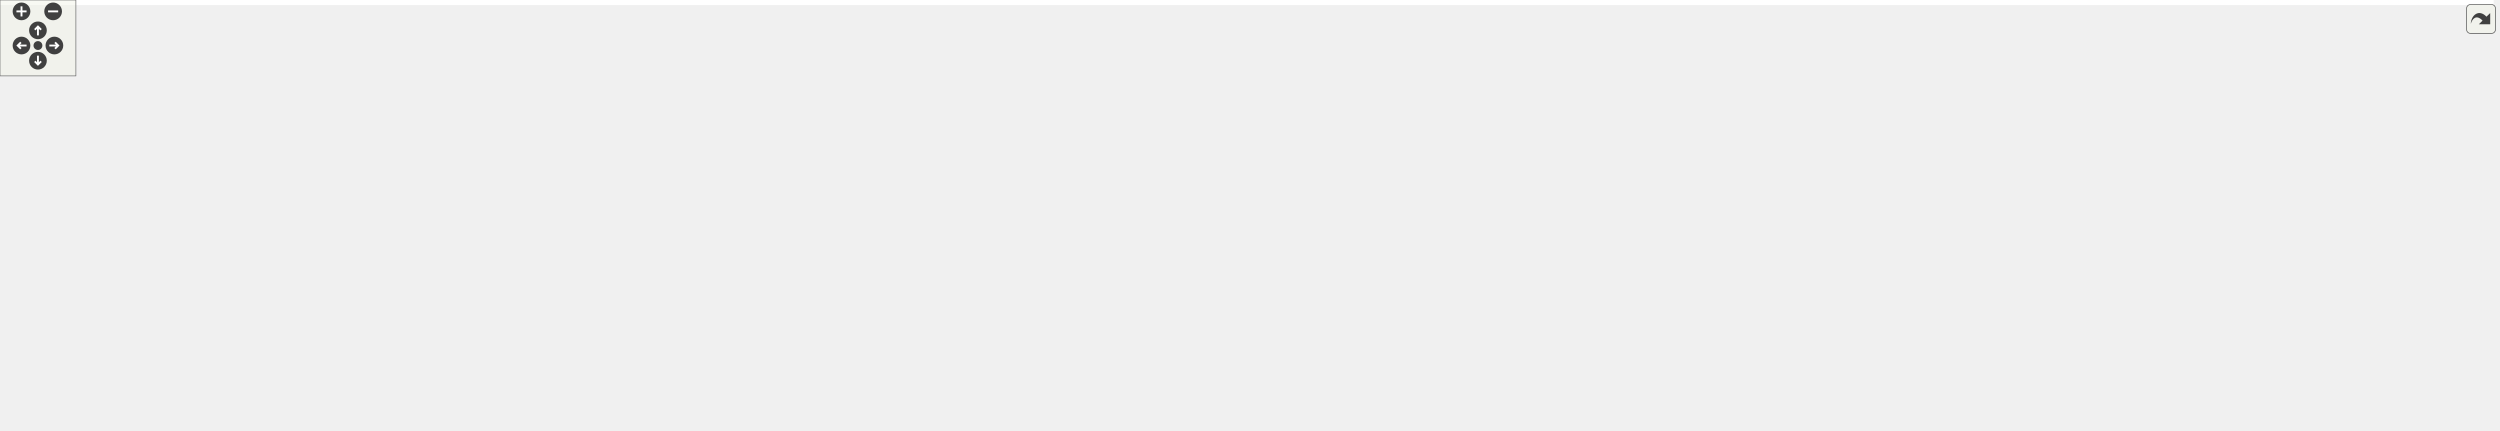
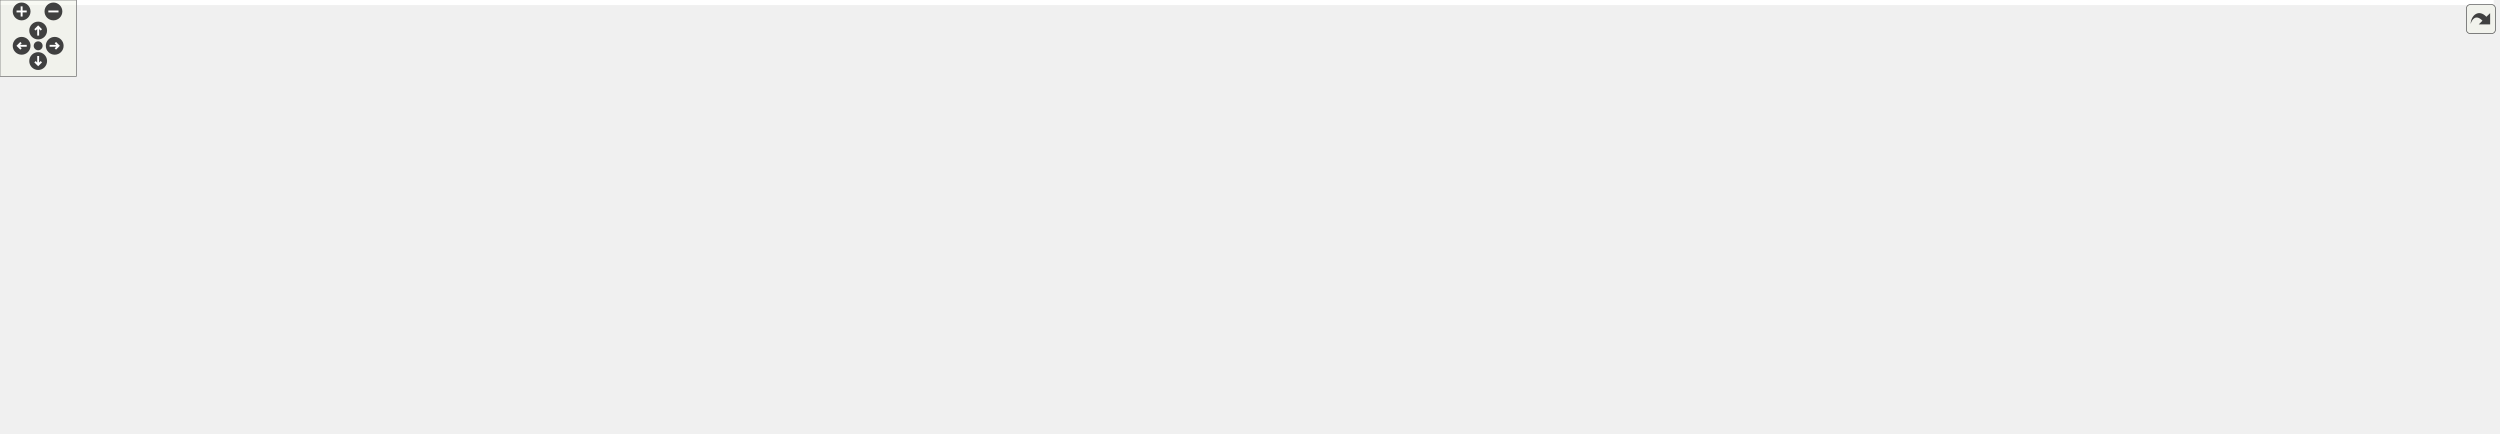
<svg xmlns="http://www.w3.org/2000/svg" xmlns:xlink="http://www.w3.org/1999/xlink" id="main" version="1.1" xml:space="preserve">
  <style type="text/css">
.edge:hover path { stroke: red; }
.edge:hover polygon { stroke: red; fill: red; }
</style>
  <defs>
    <circle id="rim" cx="0" cy="0" r="7" />
    <circle id="rim2" cx="0" cy="0" r="3.5" />
    <g id="zoomPlus">
      <use xlink:href="#rim" fill="#404040">
        <set attributeName="fill" to="#808080" begin="zoomplus.mouseover" end="zoomplus.mouseout" />
      </use>
      <path d="M-4,0h8M0,-4v8" fill="none" stroke="white" stroke-width="1.5" pointer-events="none" />
    </g>
    <g id="zoomMin">
      <use xlink:href="#rim" fill="#404040">
        <set attributeName="fill" to="#808080" begin="zoomminus.mouseover" end="zoomminus.mouseout" />
      </use>
      <path d="M-4,0h8" fill="none" stroke="white" stroke-width="1.5" pointer-events="none" />
    </g>
    <g id="dirArrow">
      <path fill="none" stroke="white" stroke-width="1.5" d="M0,-3.0v7 M-2.5,-0.5L0,-3.0L2.5,-0.5" />
    </g>
    <g id="resetDef">
      <use xlink:href="#rim2" fill="#404040">
        <set attributeName="fill" to="#808080" begin="reset.mouseover" end="reset.mouseout" />
      </use>
    </g>
  </defs>
  <svg id="graph" class="graph">
    <g id="viewport">
-       <polygon fill="white" stroke="transparent" points="-4,4 -4,-280 1971.58,-280 1971.58,4 -4,4" />
+       <polygon fill="white" stroke="transparent" points="-4,4 -4,-280 1960.08,-280 1960.08,4 -4,4" />
      <g id="node1" class="node">
        <g id="a_node1">
          <a xlink:title=" ">
-             <polygon fill="#bfbfbf" stroke="black" points="927,-234.5 927,-275.5 1071,-275.5 1071,-234.5 927,-234.5" />
-             <text text-anchor="start" x="935" y="-263.5" font-family="Helvetica,sans-Serif" font-size="10.00">src/libs/xerces-c/mingw</text>
-             <text text-anchor="start" x="935" y="-252.5" font-family="Helvetica,sans-Serif" font-size="10.00">/include/xercesc/dom/impl</text>
-             <text text-anchor="middle" x="999" y="-241.5" font-family="Helvetica,sans-Serif" font-size="10.00">/DOMNodeBase.hpp</text>
+             <polygon fill="#bfbfbf" stroke="black" points="915.5,-234.5 915.5,-275.5 1059.5,-275.5 1059.5,-234.5 915.5,-234.5" />
+             <text text-anchor="start" x="923.5" y="-263.5" font-family="Helvetica,sans-Serif" font-size="10.00">src/libs/xerces-c/mingw</text>
+             <text text-anchor="start" x="923.5" y="-252.5" font-family="Helvetica,sans-Serif" font-size="10.00">/include/xercesc/dom/impl</text>
+             <text text-anchor="middle" x="987.5" y="-241.5" font-family="Helvetica,sans-Serif" font-size="10.00">/DOMNodeBase.hpp</text>
          </a>
        </g>
      </g>
      <g id="node2" class="node">
        <g id="a_node2">
-           <a xlink:href="../../df/d5f/mingw_2include_2xercesc_2dom_2impl_2DOMCasts_8hpp.html" target="_top" xlink:title=" ">
-             <polygon fill="white" stroke="black" points="1089,-78.5 1089,-119.5 1233,-119.5 1233,-78.5 1089,-78.5" />
-             <text text-anchor="start" x="1097" y="-107.5" font-family="Helvetica,sans-Serif" font-size="10.00">src/libs/xerces-c/mingw</text>
-             <text text-anchor="start" x="1097" y="-96.5" font-family="Helvetica,sans-Serif" font-size="10.00">/include/xercesc/dom/impl</text>
-             <text text-anchor="middle" x="1161" y="-85.5" font-family="Helvetica,sans-Serif" font-size="10.00">/DOMCasts.hpp</text>
+           <a xlink:href="../../d1/dd6/mingw_2include_2xercesc_2dom_2impl_2DOMCDATASectionImpl_8hpp.html" target="_top" xlink:title=" ">
+             <polygon fill="white" stroke="black" points="0,-156.5 0,-197.5 155,-197.5 155,-156.5 0,-156.5" />
+             <text text-anchor="start" x="8" y="-185.5" font-family="Helvetica,sans-Serif" font-size="10.00">src/libs/xerces-c/mingw</text>
+             <text text-anchor="start" x="8" y="-174.5" font-family="Helvetica,sans-Serif" font-size="10.00">/include/xercesc/dom/impl</text>
+             <text text-anchor="middle" x="77.5" y="-163.5" font-family="Helvetica,sans-Serif" font-size="10.00">/DOMCDATASectionImpl.hpp</text>
          </a>
        </g>
      </g>
      <g id="edge1" class="edge">
-         <path fill="none" stroke="midnightblue" d="M1081.36,-252.23C1308.34,-246.95 1928.11,-229.68 1958,-198 1970.81,-184.42 1970.73,-169.65 1958,-156 1909.14,-103.59 1419.94,-99.3 1233.05,-99.6" />
-         <polygon fill="midnightblue" stroke="midnightblue" points="1081.09,-248.73 1071.18,-252.46 1081.26,-255.73 1081.09,-248.73" />
+         <path fill="none" stroke="midnightblue" d="M905.11,-252.32C757.13,-248.43 436.84,-236 169.5,-198 164.81,-197.33 160,-196.56 155.16,-195.71" />
+         <polygon fill="midnightblue" stroke="midnightblue" points="905.38,-255.83 915.46,-252.59 905.56,-248.83 905.38,-255.83" />
      </g>
      <g id="node3" class="node">
        <g id="a_node3">
-           <a xlink:href="../../d4/d5d/mingw_2include_2xercesc_2dom_2impl_2DOMAttrImpl_8hpp.html" target="_top" xlink:title=" ">
-             <polygon fill="white" stroke="black" points="0,-78.5 0,-119.5 144,-119.5 144,-78.5 0,-78.5" />
-             <text text-anchor="start" x="8" y="-107.5" font-family="Helvetica,sans-Serif" font-size="10.00">src/libs/xerces-c/mingw</text>
-             <text text-anchor="start" x="8" y="-96.5" font-family="Helvetica,sans-Serif" font-size="10.00">/include/xercesc/dom/impl</text>
-             <text text-anchor="middle" x="72" y="-85.5" font-family="Helvetica,sans-Serif" font-size="10.00">/DOMAttrImpl.hpp</text>
+           <a xlink:href="../../df/d5f/mingw_2include_2xercesc_2dom_2impl_2DOMCasts_8hpp.html" target="_top" xlink:title=" ">
+             <polygon fill="white" stroke="black" points="1077.5,-78.5 1077.5,-119.5 1221.5,-119.5 1221.5,-78.5 1077.5,-78.5" />
+             <text text-anchor="start" x="1085.5" y="-107.5" font-family="Helvetica,sans-Serif" font-size="10.00">src/libs/xerces-c/mingw</text>
+             <text text-anchor="start" x="1085.5" y="-96.5" font-family="Helvetica,sans-Serif" font-size="10.00">/include/xercesc/dom/impl</text>
+             <text text-anchor="middle" x="1149.5" y="-85.5" font-family="Helvetica,sans-Serif" font-size="10.00">/DOMCasts.hpp</text>
          </a>
        </g>
      </g>
      <g id="edge2" class="edge">
-         <path fill="none" stroke="midnightblue" d="M916.72,-252.23C689.98,-246.94 70.85,-229.65 41,-198 20.67,-176.45 39.74,-141.64 55.66,-119.83" />
-         <polygon fill="midnightblue" stroke="midnightblue" points="916.82,-255.73 926.9,-252.46 916.98,-248.73 916.82,-255.73" />
+         <path fill="none" stroke="midnightblue" d="M1069.86,-252.23C1296.84,-246.95 1916.61,-229.68 1946.5,-198 1959.31,-184.42 1959.23,-169.65 1946.5,-156 1897.64,-103.59 1408.44,-99.3 1221.55,-99.6" />
+         <polygon fill="midnightblue" stroke="midnightblue" points="1069.59,-248.73 1059.68,-252.46 1069.76,-255.73 1069.59,-248.73" />
+       </g>
+       <g id="node4" class="node">
+         <g id="a_node4">
+           <a xlink:href="../../d4/dae/mingw_2include_2xercesc_2dom_2impl_2DOMCommentImpl_8hpp.html" target="_top" xlink:title=" ">
+             <polygon fill="white" stroke="black" points="211.5,-156.5 211.5,-197.5 355.5,-197.5 355.5,-156.5 211.5,-156.5" />
+             <text text-anchor="start" x="219.5" y="-185.5" font-family="Helvetica,sans-Serif" font-size="10.00">src/libs/xerces-c/mingw</text>
+             <text text-anchor="start" x="219.5" y="-174.5" font-family="Helvetica,sans-Serif" font-size="10.00">/include/xercesc/dom/impl</text>
+             <text text-anchor="middle" x="283.5" y="-163.5" font-family="Helvetica,sans-Serif" font-size="10.00">/DOMCommentImpl.hpp</text>
+           </a>
+         </g>
+       </g>
+       <g id="edge3" class="edge">
+         <path fill="none" stroke="midnightblue" d="M904.9,-250.59C785.12,-244.73 556.51,-230.14 364.5,-198 361.64,-197.52 358.74,-197 355.81,-196.43" />
+         <polygon fill="midnightblue" stroke="midnightblue" points="904.94,-254.09 915.1,-251.08 905.28,-247.1 904.94,-254.09" />
      </g>
      <g id="node5" class="node">
        <g id="a_node5">
-           <a xlink:href="../../d1/dd6/mingw_2include_2xercesc_2dom_2impl_2DOMCDATASectionImpl_8hpp.html" target="_top" xlink:title=" ">
-             <polygon fill="white" stroke="black" points="212.5,-156.5 212.5,-197.5 367.5,-197.5 367.5,-156.5 212.5,-156.5" />
-             <text text-anchor="start" x="220.5" y="-185.5" font-family="Helvetica,sans-Serif" font-size="10.00">src/libs/xerces-c/mingw</text>
-             <text text-anchor="start" x="220.5" y="-174.5" font-family="Helvetica,sans-Serif" font-size="10.00">/include/xercesc/dom/impl</text>
-             <text text-anchor="middle" x="290" y="-163.5" font-family="Helvetica,sans-Serif" font-size="10.00">/DOMCDATASectionImpl.hpp</text>
+           <a xlink:href="../../d7/d68/mingw_2include_2xercesc_2dom_2impl_2DOMDocumentFragmentImpl_8hpp.html" target="_top" xlink:title=" ">
+             <polygon fill="white" stroke="black" points="374,-156.5 374,-197.5 557,-197.5 557,-156.5 374,-156.5" />
+             <text text-anchor="start" x="382" y="-185.5" font-family="Helvetica,sans-Serif" font-size="10.00">src/libs/xerces-c/mingw</text>
+             <text text-anchor="start" x="382" y="-174.5" font-family="Helvetica,sans-Serif" font-size="10.00">/include/xercesc/dom/impl</text>
+             <text text-anchor="middle" x="465.5" y="-163.5" font-family="Helvetica,sans-Serif" font-size="10.00">/DOMDocumentFragmentImpl.hpp</text>
          </a>
        </g>
      </g>
      <g id="edge4" class="edge">
-         <path fill="none" stroke="midnightblue" d="M916.46,-250.23C796.75,-243.95 568.23,-228.84 376,-198 373.28,-197.56 370.51,-197.09 367.72,-196.58" />
-         <polygon fill="midnightblue" stroke="midnightblue" points="916.48,-253.74 926.65,-250.76 916.84,-246.75 916.48,-253.74" />
+         <path fill="none" stroke="midnightblue" d="M905.3,-244.63C820.28,-234.56 683.77,-217.39 566.5,-198 563.41,-197.49 560.28,-196.96 557.11,-196.4" />
+         <polygon fill="midnightblue" stroke="midnightblue" points="905.07,-248.12 915.41,-245.82 905.89,-241.17 905.07,-248.12" />
      </g>
      <g id="node6" class="node">
        <g id="a_node6">
-           <a xlink:href="../../d7/d68/mingw_2include_2xercesc_2dom_2impl_2DOMDocumentFragmentImpl_8hpp.html" target="_top" xlink:title=" ">
-             <polygon fill="white" stroke="black" points="385.5,-156.5 385.5,-197.5 568.5,-197.5 568.5,-156.5 385.5,-156.5" />
-             <text text-anchor="start" x="393.5" y="-185.5" font-family="Helvetica,sans-Serif" font-size="10.00">src/libs/xerces-c/mingw</text>
-             <text text-anchor="start" x="393.5" y="-174.5" font-family="Helvetica,sans-Serif" font-size="10.00">/include/xercesc/dom/impl</text>
-             <text text-anchor="middle" x="477" y="-163.5" font-family="Helvetica,sans-Serif" font-size="10.00">/DOMDocumentFragmentImpl.hpp</text>
+           <a xlink:href="../../d4/d5d/mingw_2include_2xercesc_2dom_2impl_2DOMAttrImpl_8hpp.html" target="_top" xlink:title=" ">
+             <polygon fill="white" stroke="black" points="343.5,-78.5 343.5,-119.5 487.5,-119.5 487.5,-78.5 343.5,-78.5" />
+             <text text-anchor="start" x="351.5" y="-107.5" font-family="Helvetica,sans-Serif" font-size="10.00">src/libs/xerces-c/mingw</text>
+             <text text-anchor="start" x="351.5" y="-96.5" font-family="Helvetica,sans-Serif" font-size="10.00">/include/xercesc/dom/impl</text>
+             <text text-anchor="middle" x="415.5" y="-85.5" font-family="Helvetica,sans-Serif" font-size="10.00">/DOMAttrImpl.hpp</text>
          </a>
        </g>
      </g>
      <g id="edge5" class="edge">
-         <path fill="none" stroke="midnightblue" d="M916.8,-244.63C831.78,-234.56 695.27,-217.39 578,-198 574.91,-197.49 571.78,-196.96 568.61,-196.4" />
-         <polygon fill="midnightblue" stroke="midnightblue" points="916.57,-248.12 926.91,-245.82 917.39,-241.17 916.57,-248.12" />
-       </g>
-       <g id="node7" class="node">
-         <g id="a_node7">
-           <a xlink:href="../../d4/dae/mingw_2include_2xercesc_2dom_2impl_2DOMCommentImpl_8hpp.html" target="_top" xlink:title=" ">
-             <polygon fill="white" stroke="black" points="587,-156.5 587,-197.5 731,-197.5 731,-156.5 587,-156.5" />
-             <text text-anchor="start" x="595" y="-185.5" font-family="Helvetica,sans-Serif" font-size="10.00">src/libs/xerces-c/mingw</text>
-             <text text-anchor="start" x="595" y="-174.5" font-family="Helvetica,sans-Serif" font-size="10.00">/include/xercesc/dom/impl</text>
-             <text text-anchor="middle" x="659" y="-163.5" font-family="Helvetica,sans-Serif" font-size="10.00">/DOMCommentImpl.hpp</text>
-           </a>
-         </g>
-       </g>
-       <g id="edge6" class="edge">
-         <path fill="none" stroke="midnightblue" d="M916.95,-236.75C866.19,-225.94 799.73,-211.53 741,-198 737.86,-197.28 734.65,-196.53 731.41,-195.77" />
-         <polygon fill="midnightblue" stroke="midnightblue" points="916.37,-240.2 926.88,-238.86 917.83,-233.36 916.37,-240.2" />
+         <path fill="none" stroke="midnightblue" d="M905.16,-254.32C713.39,-254.2 249.64,-248.62 202.5,-198 155.41,-147.43 264.42,-120.84 343.22,-108.66" />
+         <polygon fill="midnightblue" stroke="midnightblue" points="905.19,-257.82 915.19,-254.32 905.19,-250.82 905.19,-257.82" />
      </g>
      <g id="node8" class="node">
        <g id="a_node8">
          <a xlink:href="../../d2/d4f/mingw_2include_2xercesc_2dom_2impl_2DOMDocumentTypeImpl_8hpp.html" target="_top" xlink:title=" ">
-             <polygon fill="white" stroke="black" points="749.5,-156.5 749.5,-197.5 908.5,-197.5 908.5,-156.5 749.5,-156.5" />
-             <text text-anchor="start" x="757.5" y="-185.5" font-family="Helvetica,sans-Serif" font-size="10.00">src/libs/xerces-c/mingw</text>
-             <text text-anchor="start" x="757.5" y="-174.5" font-family="Helvetica,sans-Serif" font-size="10.00">/include/xercesc/dom/impl</text>
-             <text text-anchor="middle" x="829" y="-163.5" font-family="Helvetica,sans-Serif" font-size="10.00">/DOMDocumentTypeImpl.hpp</text>
+             <polygon fill="white" stroke="black" points="738,-156.5 738,-197.5 897,-197.5 897,-156.5 738,-156.5" />
+             <text text-anchor="start" x="746" y="-185.5" font-family="Helvetica,sans-Serif" font-size="10.00">src/libs/xerces-c/mingw</text>
+             <text text-anchor="start" x="746" y="-174.5" font-family="Helvetica,sans-Serif" font-size="10.00">/include/xercesc/dom/impl</text>
+             <text text-anchor="middle" x="817.5" y="-163.5" font-family="Helvetica,sans-Serif" font-size="10.00">/DOMDocumentTypeImpl.hpp</text>
          </a>
        </g>
      </g>
      <g id="edge7" class="edge">
-         <path fill="none" stroke="midnightblue" d="M946.05,-230.33C922.46,-219.78 895.02,-207.51 872.63,-197.51" />
-         <polygon fill="midnightblue" stroke="midnightblue" points="944.66,-233.54 955.22,-234.43 947.52,-227.15 944.66,-233.54" />
+         <path fill="none" stroke="midnightblue" d="M934.55,-230.33C910.96,-219.78 883.52,-207.51 861.13,-197.51" />
+         <polygon fill="midnightblue" stroke="midnightblue" points="933.16,-233.54 943.72,-234.43 936.02,-227.15 933.16,-233.54" />
      </g>
      <g id="node9" class="node">
        <g id="a_node9">
+           <a xlink:href="../../db/db4/mingw_2include_2xercesc_2dom_2impl_2DOMDocumentImpl_8hpp.html" target="_top" xlink:title=" ">
+             <polygon fill="white" stroke="black" points="575.5,-156.5 575.5,-197.5 719.5,-197.5 719.5,-156.5 575.5,-156.5" />
+             <text text-anchor="start" x="583.5" y="-185.5" font-family="Helvetica,sans-Serif" font-size="10.00">src/libs/xerces-c/mingw</text>
+             <text text-anchor="start" x="583.5" y="-174.5" font-family="Helvetica,sans-Serif" font-size="10.00">/include/xercesc/dom/impl</text>
+             <text text-anchor="middle" x="647.5" y="-163.5" font-family="Helvetica,sans-Serif" font-size="10.00">/DOMDocumentImpl.hpp</text>
+           </a>
+         </g>
+       </g>
+       <g id="edge8" class="edge">
+         <path fill="none" stroke="midnightblue" d="M905.45,-236.75C854.69,-225.94 788.23,-211.53 729.5,-198 726.36,-197.28 723.15,-196.53 719.91,-195.77" />
+         <polygon fill="midnightblue" stroke="midnightblue" points="904.87,-240.2 915.38,-238.86 906.33,-233.36 904.87,-240.2" />
+       </g>
+       <g id="node10" class="node">
+         <g id="a_node10">
          <a xlink:href="../../d1/d7e/mingw_2include_2xercesc_2dom_2impl_2DOMElementImpl_8hpp.html" target="_top" xlink:title=" ">
-             <polygon fill="white" stroke="black" points="927,-156.5 927,-197.5 1071,-197.5 1071,-156.5 927,-156.5" />
-             <text text-anchor="start" x="935" y="-185.5" font-family="Helvetica,sans-Serif" font-size="10.00">src/libs/xerces-c/mingw</text>
-             <text text-anchor="start" x="935" y="-174.5" font-family="Helvetica,sans-Serif" font-size="10.00">/include/xercesc/dom/impl</text>
-             <text text-anchor="middle" x="999" y="-163.5" font-family="Helvetica,sans-Serif" font-size="10.00">/DOMElementImpl.hpp</text>
-           </a>
-         </g>
-       </g>
-       <g id="edge8" class="edge">
-         <path fill="none" stroke="midnightblue" d="M999,-224.3C999,-215.3 999,-205.65 999,-197.51" />
-         <polygon fill="midnightblue" stroke="midnightblue" points="995.5,-224.43 999,-234.43 1002.5,-224.43 995.5,-224.43" />
-       </g>
-       <g id="node12" class="node">
-         <g id="a_node12">
-           <a xlink:href="../../db/db4/mingw_2include_2xercesc_2dom_2impl_2DOMDocumentImpl_8hpp.html" target="_top" xlink:title=" ">
-             <polygon fill="white" stroke="black" points="50,-156.5 50,-197.5 194,-197.5 194,-156.5 50,-156.5" />
-             <text text-anchor="start" x="58" y="-185.5" font-family="Helvetica,sans-Serif" font-size="10.00">src/libs/xerces-c/mingw</text>
-             <text text-anchor="start" x="58" y="-174.5" font-family="Helvetica,sans-Serif" font-size="10.00">/include/xercesc/dom/impl</text>
-             <text text-anchor="middle" x="122" y="-163.5" font-family="Helvetica,sans-Serif" font-size="10.00">/DOMDocumentImpl.hpp</text>
-           </a>
-         </g>
-       </g>
-       <g id="edge12" class="edge">
-         <path fill="none" stroke="midnightblue" d="M916.76,-252.86C771.74,-249.82 461.43,-238.69 203,-198 200.14,-197.55 197.23,-197.05 194.3,-196.5" />
-         <polygon fill="midnightblue" stroke="midnightblue" points="916.84,-256.36 926.91,-253.07 916.98,-249.36 916.84,-256.36" />
+             <polygon fill="white" stroke="black" points="915.5,-156.5 915.5,-197.5 1059.5,-197.5 1059.5,-156.5 915.5,-156.5" />
+             <text text-anchor="start" x="923.5" y="-185.5" font-family="Helvetica,sans-Serif" font-size="10.00">src/libs/xerces-c/mingw</text>
+             <text text-anchor="start" x="923.5" y="-174.5" font-family="Helvetica,sans-Serif" font-size="10.00">/include/xercesc/dom/impl</text>
+             <text text-anchor="middle" x="987.5" y="-163.5" font-family="Helvetica,sans-Serif" font-size="10.00">/DOMElementImpl.hpp</text>
+           </a>
+         </g>
+       </g>
+       <g id="edge10" class="edge">
+         <path fill="none" stroke="midnightblue" d="M987.5,-224.3C987.5,-215.3 987.5,-205.65 987.5,-197.51" />
+         <polygon fill="midnightblue" stroke="midnightblue" points="984,-224.43 987.5,-234.43 991,-224.43 984,-224.43" />
      </g>
      <g id="node13" class="node">
        <g id="a_node13">
          <a xlink:href="../../d0/d50/mingw_2include_2xercesc_2dom_2impl_2DOMEntityImpl_8hpp.html" target="_top" xlink:title=" ">
-             <polygon fill="white" stroke="black" points="1251,-156.5 1251,-197.5 1395,-197.5 1395,-156.5 1251,-156.5" />
-             <text text-anchor="start" x="1259" y="-185.5" font-family="Helvetica,sans-Serif" font-size="10.00">src/libs/xerces-c/mingw</text>
-             <text text-anchor="start" x="1259" y="-174.5" font-family="Helvetica,sans-Serif" font-size="10.00">/include/xercesc/dom/impl</text>
-             <text text-anchor="middle" x="1323" y="-163.5" font-family="Helvetica,sans-Serif" font-size="10.00">/DOMEntityImpl.hpp</text>
+             <polygon fill="white" stroke="black" points="1239.5,-156.5 1239.5,-197.5 1383.5,-197.5 1383.5,-156.5 1239.5,-156.5" />
+             <text text-anchor="start" x="1247.5" y="-185.5" font-family="Helvetica,sans-Serif" font-size="10.00">src/libs/xerces-c/mingw</text>
+             <text text-anchor="start" x="1247.5" y="-174.5" font-family="Helvetica,sans-Serif" font-size="10.00">/include/xercesc/dom/impl</text>
+             <text text-anchor="middle" x="1311.5" y="-163.5" font-family="Helvetica,sans-Serif" font-size="10.00">/DOMEntityImpl.hpp</text>
          </a>
        </g>
      </g>
      <g id="edge14" class="edge">
-         <path fill="none" stroke="midnightblue" d="M1080.96,-235.45C1128.11,-224.69 1188.43,-210.78 1242,-198 1244.82,-197.33 1247.69,-196.64 1250.59,-195.94" />
-         <polygon fill="midnightblue" stroke="midnightblue" points="1080.08,-232.06 1071.11,-237.69 1081.63,-238.88 1080.08,-232.06" />
+         <path fill="none" stroke="midnightblue" d="M1069.46,-235.45C1116.61,-224.69 1176.93,-210.78 1230.5,-198 1233.32,-197.33 1236.19,-196.64 1239.09,-195.94" />
+         <polygon fill="midnightblue" stroke="midnightblue" points="1068.58,-232.06 1059.61,-237.69 1070.13,-238.88 1068.58,-232.06" />
      </g>
      <g id="node14" class="node">
        <g id="a_node14">
          <a xlink:href="../../d7/d73/mingw_2include_2xercesc_2dom_2impl_2DOMEntityReferenceImpl_8hpp.html" target="_top" xlink:title=" ">
-             <polygon fill="white" stroke="black" points="1413,-156.5 1413,-197.5 1577,-197.5 1577,-156.5 1413,-156.5" />
-             <text text-anchor="start" x="1421" y="-185.5" font-family="Helvetica,sans-Serif" font-size="10.00">src/libs/xerces-c/mingw</text>
-             <text text-anchor="start" x="1421" y="-174.5" font-family="Helvetica,sans-Serif" font-size="10.00">/include/xercesc/dom/impl</text>
-             <text text-anchor="middle" x="1495" y="-163.5" font-family="Helvetica,sans-Serif" font-size="10.00">/DOMEntityReferenceImpl.hpp</text>
+             <polygon fill="white" stroke="black" points="1401.5,-156.5 1401.5,-197.5 1565.5,-197.5 1565.5,-156.5 1401.5,-156.5" />
+             <text text-anchor="start" x="1409.5" y="-185.5" font-family="Helvetica,sans-Serif" font-size="10.00">src/libs/xerces-c/mingw</text>
+             <text text-anchor="start" x="1409.5" y="-174.5" font-family="Helvetica,sans-Serif" font-size="10.00">/include/xercesc/dom/impl</text>
+             <text text-anchor="middle" x="1483.5" y="-163.5" font-family="Helvetica,sans-Serif" font-size="10.00">/DOMEntityReferenceImpl.hpp</text>
          </a>
        </g>
      </g>
      <g id="edge15" class="edge">
-         <path fill="none" stroke="midnightblue" d="M1081.35,-244.55C1163.39,-234.67 1292.82,-217.87 1404,-198 1406.87,-197.49 1409.78,-196.95 1412.72,-196.39" />
-         <polygon fill="midnightblue" stroke="midnightblue" points="1080.85,-241.08 1071.33,-245.75 1081.68,-248.03 1080.85,-241.08" />
+         <path fill="none" stroke="midnightblue" d="M1069.85,-244.55C1151.89,-234.67 1281.32,-217.87 1392.5,-198 1395.37,-197.49 1398.28,-196.95 1401.22,-196.39" />
+         <polygon fill="midnightblue" stroke="midnightblue" points="1069.35,-241.08 1059.83,-245.75 1070.18,-248.03 1069.35,-241.08" />
      </g>
      <g id="node15" class="node">
        <g id="a_node15">
          <a xlink:href="../../dc/d83/mingw_2include_2xercesc_2dom_2impl_2DOMNotationImpl_8hpp.html" target="_top" xlink:title=" ">
-             <polygon fill="white" stroke="black" points="1595,-156.5 1595,-197.5 1739,-197.5 1739,-156.5 1595,-156.5" />
-             <text text-anchor="start" x="1603" y="-185.5" font-family="Helvetica,sans-Serif" font-size="10.00">src/libs/xerces-c/mingw</text>
-             <text text-anchor="start" x="1603" y="-174.5" font-family="Helvetica,sans-Serif" font-size="10.00">/include/xercesc/dom/impl</text>
-             <text text-anchor="middle" x="1667" y="-163.5" font-family="Helvetica,sans-Serif" font-size="10.00">/DOMNotationImpl.hpp</text>
+             <polygon fill="white" stroke="black" points="1583.5,-156.5 1583.5,-197.5 1727.5,-197.5 1727.5,-156.5 1583.5,-156.5" />
+             <text text-anchor="start" x="1591.5" y="-185.5" font-family="Helvetica,sans-Serif" font-size="10.00">src/libs/xerces-c/mingw</text>
+             <text text-anchor="start" x="1591.5" y="-174.5" font-family="Helvetica,sans-Serif" font-size="10.00">/include/xercesc/dom/impl</text>
+             <text text-anchor="middle" x="1655.5" y="-163.5" font-family="Helvetica,sans-Serif" font-size="10.00">/DOMNotationImpl.hpp</text>
          </a>
        </g>
      </g>
      <g id="edge16" class="edge">
-         <path fill="none" stroke="midnightblue" d="M1081.34,-249.97C1195.35,-243.52 1407.46,-228.39 1586,-198 1588.86,-197.51 1591.76,-196.98 1594.69,-196.41" />
-         <polygon fill="midnightblue" stroke="midnightblue" points="1081.08,-246.48 1071.29,-250.53 1081.47,-253.47 1081.08,-246.48" />
+         <path fill="none" stroke="midnightblue" d="M1069.84,-249.97C1183.85,-243.52 1395.96,-228.39 1574.5,-198 1577.36,-197.51 1580.26,-196.98 1583.19,-196.41" />
+         <polygon fill="midnightblue" stroke="midnightblue" points="1069.58,-246.48 1059.79,-250.53 1069.97,-253.47 1069.58,-246.48" />
      </g>
      <g id="node16" class="node">
        <g id="a_node16">
          <a xlink:href="../../d4/d3c/mingw_2include_2xercesc_2dom_2impl_2DOMProcessingInstructionImpl_8hpp.html" target="_top" xlink:title=" ">
-             <polygon fill="white" stroke="black" points="1757.5,-156.5 1757.5,-197.5 1948.5,-197.5 1948.5,-156.5 1757.5,-156.5" />
-             <text text-anchor="start" x="1765.5" y="-185.5" font-family="Helvetica,sans-Serif" font-size="10.00">src/libs/xerces-c/mingw</text>
-             <text text-anchor="start" x="1765.5" y="-174.5" font-family="Helvetica,sans-Serif" font-size="10.00">/include/xercesc/dom/impl</text>
-             <text text-anchor="middle" x="1853" y="-163.5" font-family="Helvetica,sans-Serif" font-size="10.00">/DOMProcessingInstructionImpl.hpp</text>
+             <polygon fill="white" stroke="black" points="1746,-156.5 1746,-197.5 1937,-197.5 1937,-156.5 1746,-156.5" />
+             <text text-anchor="start" x="1754" y="-185.5" font-family="Helvetica,sans-Serif" font-size="10.00">src/libs/xerces-c/mingw</text>
+             <text text-anchor="start" x="1754" y="-174.5" font-family="Helvetica,sans-Serif" font-size="10.00">/include/xercesc/dom/impl</text>
+             <text text-anchor="middle" x="1841.5" y="-163.5" font-family="Helvetica,sans-Serif" font-size="10.00">/DOMProcessingInstructionImpl.hpp</text>
          </a>
        </g>
      </g>
      <g id="edge17" class="edge">
-         <path fill="none" stroke="midnightblue" d="M1081.15,-250.91C1219.32,-245.04 1506.8,-229.88 1748,-198 1751.04,-197.6 1754.12,-197.17 1757.22,-196.71" />
-         <polygon fill="midnightblue" stroke="midnightblue" points="1080.9,-247.42 1071.06,-251.34 1081.2,-254.41 1080.9,-247.42" />
+         <path fill="none" stroke="midnightblue" d="M1069.65,-250.91C1207.82,-245.04 1495.3,-229.88 1736.5,-198 1739.54,-197.6 1742.62,-197.17 1745.72,-196.71" />
+         <polygon fill="midnightblue" stroke="midnightblue" points="1069.4,-247.42 1059.56,-251.34 1069.7,-254.41 1069.4,-247.42" />
      </g>
      <g id="node17" class="node">
        <g id="a_node17">
          <a xlink:href="../../d5/d16/mingw_2include_2xercesc_2dom_2impl_2DOMTextImpl_8hpp.html" target="_top" xlink:title=" ">
-             <polygon fill="white" stroke="black" points="1089,-156.5 1089,-197.5 1233,-197.5 1233,-156.5 1089,-156.5" />
-             <text text-anchor="start" x="1097" y="-185.5" font-family="Helvetica,sans-Serif" font-size="10.00">src/libs/xerces-c/mingw</text>
-             <text text-anchor="start" x="1097" y="-174.5" font-family="Helvetica,sans-Serif" font-size="10.00">/include/xercesc/dom/impl</text>
-             <text text-anchor="middle" x="1161" y="-163.5" font-family="Helvetica,sans-Serif" font-size="10.00">/DOMTextImpl.hpp</text>
+             <polygon fill="white" stroke="black" points="1077.5,-156.5 1077.5,-197.5 1221.5,-197.5 1221.5,-156.5 1077.5,-156.5" />
+             <text text-anchor="start" x="1085.5" y="-185.5" font-family="Helvetica,sans-Serif" font-size="10.00">src/libs/xerces-c/mingw</text>
+             <text text-anchor="start" x="1085.5" y="-174.5" font-family="Helvetica,sans-Serif" font-size="10.00">/include/xercesc/dom/impl</text>
+             <text text-anchor="middle" x="1149.5" y="-163.5" font-family="Helvetica,sans-Serif" font-size="10.00">/DOMTextImpl.hpp</text>
          </a>
        </g>
      </g>
      <g id="edge18" class="edge">
-         <path fill="none" stroke="midnightblue" d="M1050.05,-230.05C1072.4,-219.57 1098.28,-207.42 1119.42,-197.51" />
-         <polygon fill="midnightblue" stroke="midnightblue" points="1048.29,-227.01 1040.72,-234.43 1051.26,-233.35 1048.29,-227.01" />
-       </g>
-       <g id="node4" class="node">
-         <g id="a_node4">
+         <path fill="none" stroke="midnightblue" d="M1038.55,-230.05C1060.9,-219.57 1086.78,-207.42 1107.92,-197.51" />
+         <polygon fill="midnightblue" stroke="midnightblue" points="1036.79,-227.01 1029.22,-234.43 1039.76,-233.35 1036.79,-227.01" />
+       </g>
+       <g id="node7" class="node">
+         <g id="a_node7">
          <a xlink:href="../../da/d5b/mingw_2include_2xercesc_2dom_2impl_2DOMAttrNSImpl_8hpp.html" target="_top" xlink:title=" ">
-             <polygon fill="white" stroke="black" points="0,-0.5 0,-41.5 144,-41.5 144,-0.5 0,-0.5" />
-             <text text-anchor="start" x="8" y="-29.5" font-family="Helvetica,sans-Serif" font-size="10.00">src/libs/xerces-c/mingw</text>
-             <text text-anchor="start" x="8" y="-18.5" font-family="Helvetica,sans-Serif" font-size="10.00">/include/xercesc/dom/impl</text>
-             <text text-anchor="middle" x="72" y="-7.5" font-family="Helvetica,sans-Serif" font-size="10.00">/DOMAttrNSImpl.hpp</text>
-           </a>
-         </g>
-       </g>
-       <g id="edge3" class="edge">
-         <path fill="none" stroke="midnightblue" d="M72,-68.3C72,-59.3 72,-49.65 72,-41.51" />
-         <polygon fill="midnightblue" stroke="midnightblue" points="68.5,-68.43 72,-78.43 75.5,-68.43 68.5,-68.43" />
+             <polygon fill="white" stroke="black" points="343.5,-0.5 343.5,-41.5 487.5,-41.5 487.5,-0.5 343.5,-0.5" />
+             <text text-anchor="start" x="351.5" y="-29.5" font-family="Helvetica,sans-Serif" font-size="10.00">src/libs/xerces-c/mingw</text>
+             <text text-anchor="start" x="351.5" y="-18.5" font-family="Helvetica,sans-Serif" font-size="10.00">/include/xercesc/dom/impl</text>
+             <text text-anchor="middle" x="415.5" y="-7.5" font-family="Helvetica,sans-Serif" font-size="10.00">/DOMAttrNSImpl.hpp</text>
+           </a>
+         </g>
+       </g>
+       <g id="edge6" class="edge">
+         <path fill="none" stroke="midnightblue" d="M415.5,-68.3C415.5,-59.3 415.5,-49.65 415.5,-41.51" />
+         <polygon fill="midnightblue" stroke="midnightblue" points="412,-68.43 415.5,-78.43 419,-68.43 412,-68.43" />
      </g>
      <g id="edge9" class="edge">
-         <path fill="none" stroke="midnightblue" d="M1050.05,-152.05C1072.4,-141.57 1098.28,-129.42 1119.42,-119.51" />
-         <polygon fill="midnightblue" stroke="midnightblue" points="1048.29,-149.01 1040.72,-156.43 1051.26,-155.35 1048.29,-149.01" />
-       </g>
-       <g id="node10" class="node">
-         <g id="a_node10">
-           <a xlink:href="../../d7/d39/mingw_2include_2xercesc_2dom_2impl_2DOMElementNSImpl_8hpp.html" target="_top" xlink:title=" ">
-             <polygon fill="white" stroke="black" points="927,-78.5 927,-119.5 1071,-119.5 1071,-78.5 927,-78.5" />
-             <text text-anchor="start" x="935" y="-107.5" font-family="Helvetica,sans-Serif" font-size="10.00">src/libs/xerces-c/mingw</text>
-             <text text-anchor="start" x="935" y="-96.5" font-family="Helvetica,sans-Serif" font-size="10.00">/include/xercesc/dom/impl</text>
-             <text text-anchor="middle" x="999" y="-85.5" font-family="Helvetica,sans-Serif" font-size="10.00">/DOMElementNSImpl.hpp</text>
-           </a>
-         </g>
-       </g>
-       <g id="edge10" class="edge">
-         <path fill="none" stroke="midnightblue" d="M999,-146.3C999,-137.3 999,-127.65 999,-119.51" />
-         <polygon fill="midnightblue" stroke="midnightblue" points="995.5,-146.43 999,-156.43 1002.5,-146.43 995.5,-146.43" />
+         <path fill="none" stroke="midnightblue" d="M578.22,-153.3C545.38,-142.55 506.54,-129.82 475.04,-119.51" />
+         <polygon fill="midnightblue" stroke="midnightblue" points="577.16,-156.64 587.75,-156.43 579.34,-149.99 577.16,-156.64" />
+       </g>
+       <g id="edge11" class="edge">
+         <path fill="none" stroke="midnightblue" d="M1038.55,-152.05C1060.9,-141.57 1086.78,-129.42 1107.92,-119.51" />
+         <polygon fill="midnightblue" stroke="midnightblue" points="1036.79,-149.01 1029.22,-156.43 1039.76,-155.35 1036.79,-149.01" />
      </g>
      <g id="node11" class="node">
        <g id="a_node11">
+           <a xlink:href="../../d7/d39/mingw_2include_2xercesc_2dom_2impl_2DOMElementNSImpl_8hpp.html" target="_top" xlink:title=" ">
+             <polygon fill="white" stroke="black" points="915.5,-78.5 915.5,-119.5 1059.5,-119.5 1059.5,-78.5 915.5,-78.5" />
+             <text text-anchor="start" x="923.5" y="-107.5" font-family="Helvetica,sans-Serif" font-size="10.00">src/libs/xerces-c/mingw</text>
+             <text text-anchor="start" x="923.5" y="-96.5" font-family="Helvetica,sans-Serif" font-size="10.00">/include/xercesc/dom/impl</text>
+             <text text-anchor="middle" x="987.5" y="-85.5" font-family="Helvetica,sans-Serif" font-size="10.00">/DOMElementNSImpl.hpp</text>
+           </a>
+         </g>
+       </g>
+       <g id="edge12" class="edge">
+         <path fill="none" stroke="midnightblue" d="M987.5,-146.3C987.5,-137.3 987.5,-127.65 987.5,-119.51" />
+         <polygon fill="midnightblue" stroke="midnightblue" points="984,-146.43 987.5,-156.43 991,-146.43 984,-146.43" />
+       </g>
+       <g id="node12" class="node">
+         <g id="a_node12">
          <a xlink:href="../../d8/d6b/mingw_2include_2xercesc_2dom_2impl_2XSDElementNSImpl_8hpp.html" target="_top" xlink:title=" ">
-             <polygon fill="white" stroke="black" points="927,-0.5 927,-41.5 1071,-41.5 1071,-0.5 927,-0.5" />
-             <text text-anchor="start" x="935" y="-29.5" font-family="Helvetica,sans-Serif" font-size="10.00">src/libs/xerces-c/mingw</text>
-             <text text-anchor="start" x="935" y="-18.5" font-family="Helvetica,sans-Serif" font-size="10.00">/include/xercesc/dom/impl</text>
-             <text text-anchor="middle" x="999" y="-7.5" font-family="Helvetica,sans-Serif" font-size="10.00">/XSDElementNSImpl.hpp</text>
-           </a>
-         </g>
-       </g>
-       <g id="edge11" class="edge">
-         <path fill="none" stroke="midnightblue" d="M999,-68.3C999,-59.3 999,-49.65 999,-41.51" />
-         <polygon fill="midnightblue" stroke="midnightblue" points="995.5,-68.43 999,-78.43 1002.5,-68.43 995.5,-68.43" />
+             <polygon fill="white" stroke="black" points="915.5,-0.5 915.5,-41.5 1059.5,-41.5 1059.5,-0.5 915.5,-0.5" />
+             <text text-anchor="start" x="923.5" y="-29.5" font-family="Helvetica,sans-Serif" font-size="10.00">src/libs/xerces-c/mingw</text>
+             <text text-anchor="start" x="923.5" y="-18.5" font-family="Helvetica,sans-Serif" font-size="10.00">/include/xercesc/dom/impl</text>
+             <text text-anchor="middle" x="987.5" y="-7.5" font-family="Helvetica,sans-Serif" font-size="10.00">/XSDElementNSImpl.hpp</text>
+           </a>
+         </g>
      </g>
      <g id="edge13" class="edge">
-         <path fill="none" stroke="midnightblue" d="M103.61,-148.05C97.37,-138.57 90.54,-128.18 84.83,-119.51" />
-         <polygon fill="midnightblue" stroke="midnightblue" points="100.7,-150 109.12,-156.43 106.55,-146.15 100.7,-150" />
+         <path fill="none" stroke="midnightblue" d="M987.5,-68.3C987.5,-59.3 987.5,-49.65 987.5,-41.51" />
+         <polygon fill="midnightblue" stroke="midnightblue" points="984,-68.43 987.5,-78.43 991,-68.43 984,-68.43" />
      </g>
      <g id="edge19" class="edge">
-         <path fill="none" stroke="midnightblue" d="M1161,-146.3C1161,-137.3 1161,-127.65 1161,-119.51" />
-         <polygon fill="midnightblue" stroke="midnightblue" points="1157.5,-146.43 1161,-156.43 1164.5,-146.43 1157.5,-146.43" />
+         <path fill="none" stroke="midnightblue" d="M1149.5,-146.3C1149.5,-137.3 1149.5,-127.65 1149.5,-119.51" />
+         <polygon fill="midnightblue" stroke="midnightblue" points="1146,-146.43 1149.5,-156.43 1153,-146.43 1146,-146.43" />
      </g>
    </g>
  </svg>
  <g id="navigator" transform="translate(0 0)" fill="#404254">
    <rect fill="#f2f5e9" fill-opacity="0.5" stroke="#606060" stroke-width=".5" x="0" y="0" width="60" height="60" />
    <use id="zoomplus" xlink:href="#zoomPlus" x="17" y="9" />
    <use id="zoomminus" xlink:href="#zoomMin" x="42" y="9" />
    <use id="reset" xlink:href="#resetDef" x="30" y="36" />
    <g id="arrowUp" xlink:href="#dirArrow" transform="translate(30 24)">
      <use xlink:href="#rim" fill="#404040">
        <set attributeName="fill" to="#808080" begin="arrowUp.mouseover" end="arrowUp.mouseout" />
      </use>
      <path fill="none" stroke="white" stroke-width="1.5" d="M0,-3.0v7 M-2.5,-0.5L0,-3.0L2.5,-0.5" />
    </g>
    <g id="arrowRight" xlink:href="#dirArrow" transform="rotate(90) translate(36 -43)">
      <use xlink:href="#rim" fill="#404040">
        <set attributeName="fill" to="#808080" begin="arrowRight.mouseover" end="arrowRight.mouseout" />
      </use>
      <path fill="none" stroke="white" stroke-width="1.5" d="M0,-3.0v7 M-2.5,-0.5L0,-3.0L2.5,-0.5" />
    </g>
    <g id="arrowDown" xlink:href="#dirArrow" transform="rotate(180) translate(-30 -48)">
      <use xlink:href="#rim" fill="#404040">
        <set attributeName="fill" to="#808080" begin="arrowDown.mouseover" end="arrowDown.mouseout" />
      </use>
      <path fill="none" stroke="white" stroke-width="1.5" d="M0,-3.0v7 M-2.5,-0.5L0,-3.0L2.5,-0.5" />
    </g>
    <g id="arrowLeft" xlink:href="#dirArrow" transform="rotate(270) translate(-36 17)">
      <use xlink:href="#rim" fill="#404040">
        <set attributeName="fill" to="#808080" begin="arrowLeft.mouseover" end="arrowLeft.mouseout" />
      </use>
      <path fill="none" stroke="white" stroke-width="1.5" d="M0,-3.0v7 M-2.5,-0.5L0,-3.0L2.5,-0.5" />
    </g>
  </g>
  <svg viewBox="0 0 15 15" width="100%" height="30px" preserveAspectRatio="xMaxYMin meet">
    <g id="arrow_out" transform="scale(0.3 0.3)">
      <a xlink:href="mingw_2include_2xercesc_2dom_2impl_2DOMNodeBase_8hpp__dep__incl_org.svg" target="_base">
        <rect id="button" ry="5" rx="5" y="6" x="6" height="38" width="38" fill="#f2f5e9" fill-opacity="0.5" stroke="#606060" stroke-width="1.0" />
        <path id="arrow" d="M 11.5,31.437 C 11.94,20.098 22.043,11.323 32.159,21.979 L 37.069,17.246 C 37.069,17.246 37.088,32 37.088,32 L 22.16,31.978 C 22.16,31.978 26.998,27.14 26.998,27.14 C 18.529,18.264 13.292,25.23 11.5,31.437 z" style="fill:#404040;" />
      </a>
    </g>
  </svg>
</svg>
